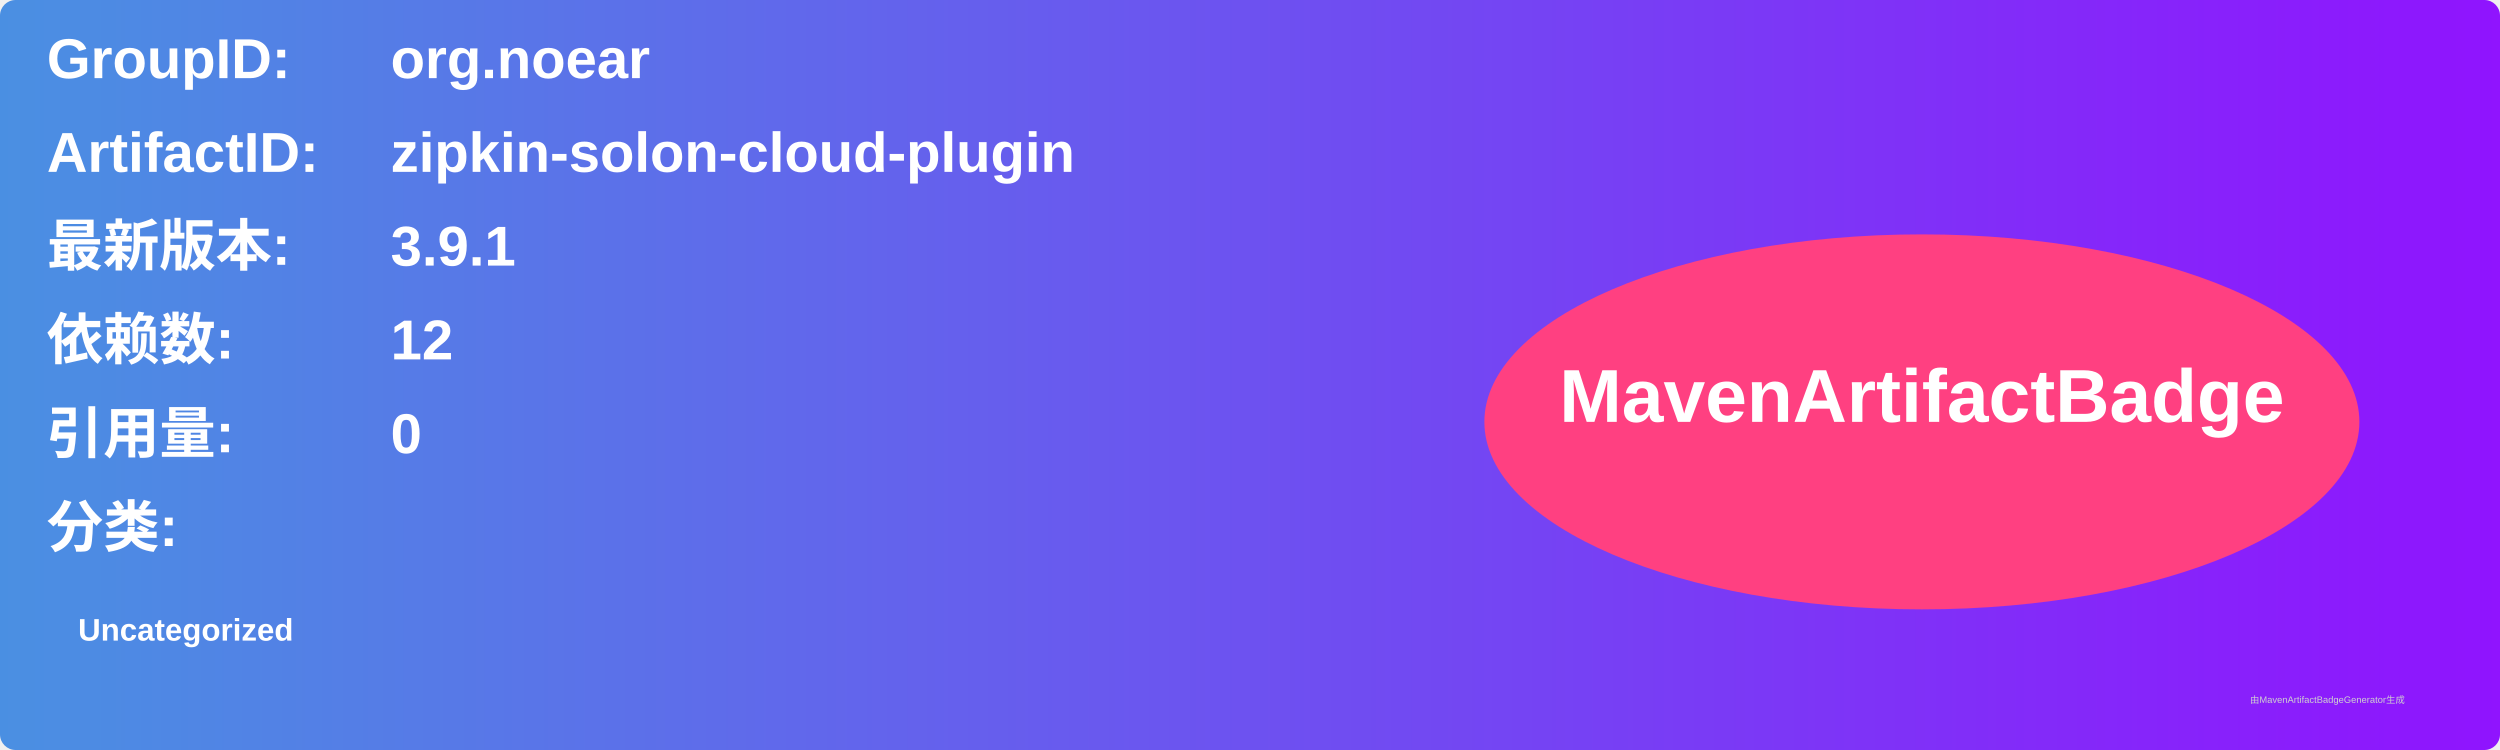
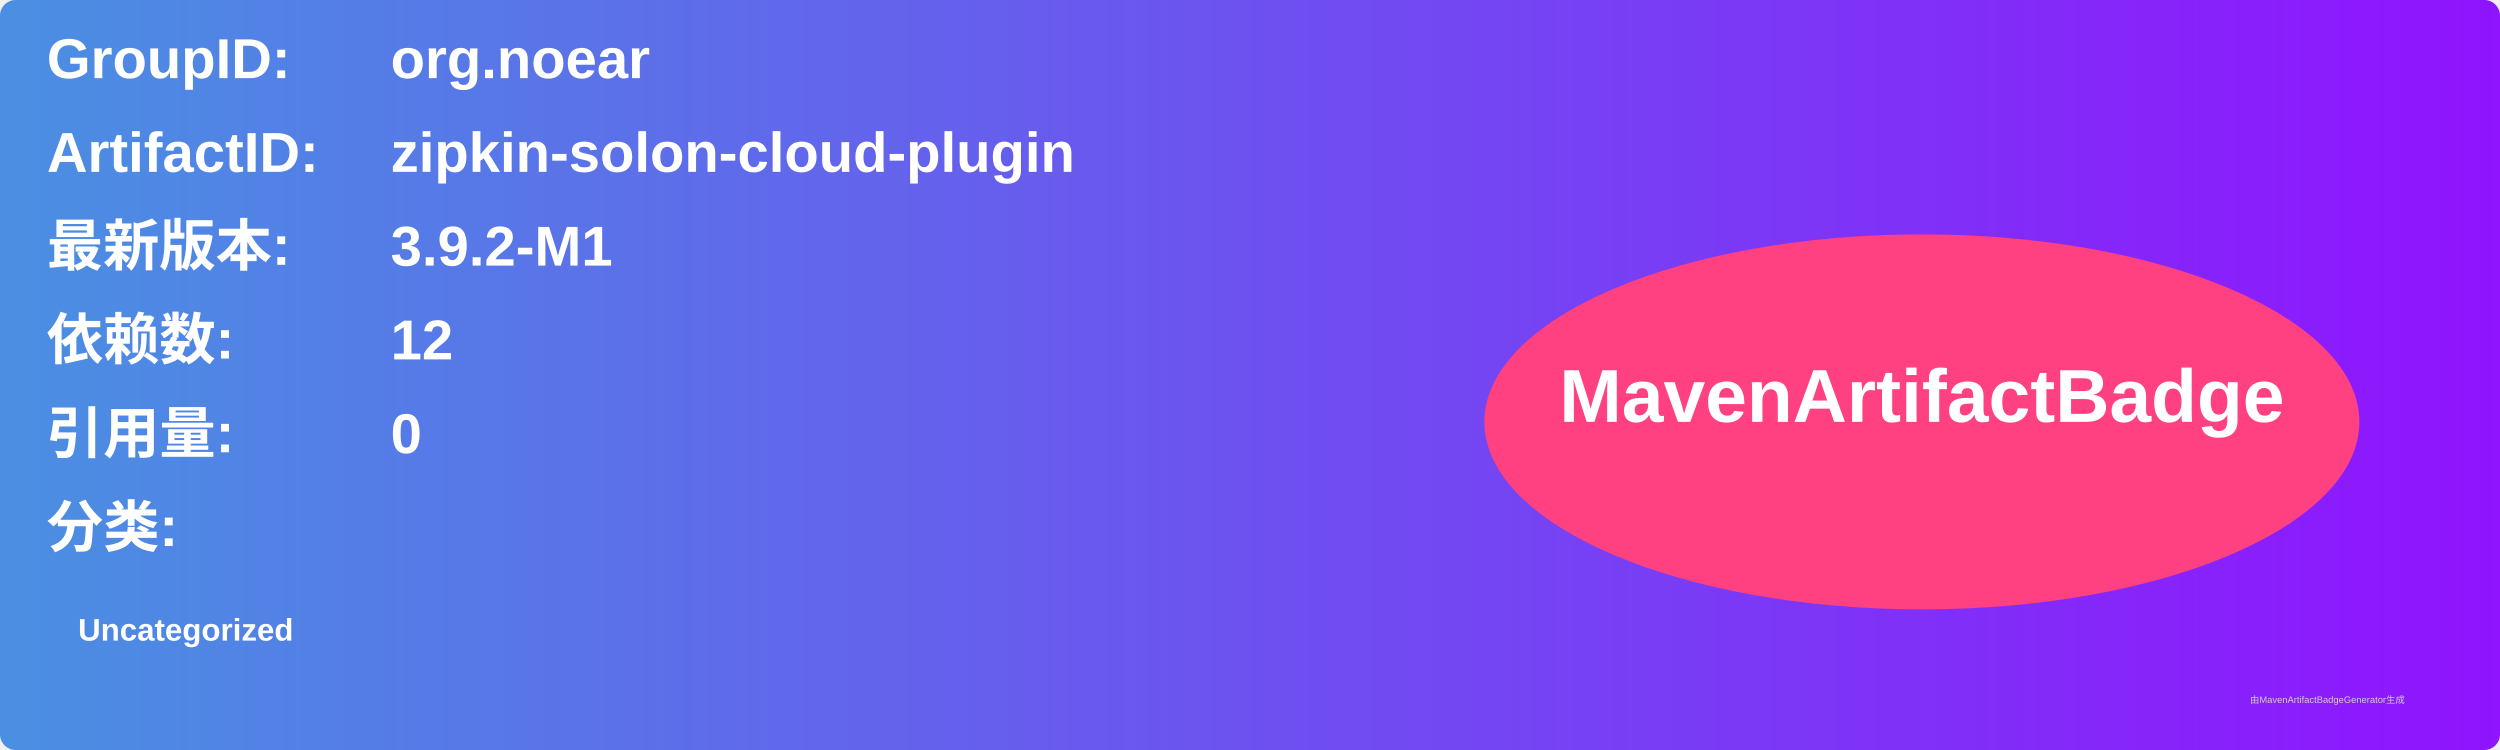
<svg xmlns="http://www.w3.org/2000/svg" width="800" height="240" viewBox="0 0 800 240">
  <linearGradient id="grad" x1="0%" y1="0%" x2="100%" y2="0%">
    <stop offset="0%" stop-color="#4a90e2" />
    <stop offset="100%" stop-color="#9013fe" />
  </linearGradient>
  <rect width="100%" height="100%" rx="5" ry="5" fill="url(#grad)" />
  <g transform="translate(15, 15)">
    <text x="0" y="10" font-family="Arial" font-size="18" fill="white" font-weight="bold" width="260">GroupID:</text>
    <text x="110" y="10" font-family="Arial" font-size="18" fill="white" font-weight="bold" width="460">org.noear</text>
    <text x="0" y="40" font-family="Arial" font-size="18" fill="white" font-weight="bold" width="260">ArtifactID:</text>
    <text x="110" y="40" font-family="Arial" font-size="18" fill="white" font-weight="bold" width="460">zipkin-solon-cloud-plugin</text>
    <text x="0" y="70" font-family="Arial" font-size="18" fill="white" font-weight="bold">最新版本:</text>
    <text x="110" y="70" font-family="Arial" font-size="18" fill="white" font-weight="bold">
-       <tspan font-weight="bold">3.9.1</tspan>
+       <tspan font-weight="bold">3.9.2-M1</tspan>
    </text>
    <text x="0" y="100" font-family="Arial" font-size="18" fill="white" font-weight="bold">依赖数: </text>
    <text x="110" y="100" font-family="Arial" font-size="18" fill="white">
      <tspan font-weight="bold">12</tspan>
    </text>
    <text x="0" y="130" font-family="Arial" font-size="18" fill="white" font-weight="bold">引用量: </text>
    <text x="110" y="130" font-family="Arial" font-size="18" fill="white">
      <tspan font-weight="bold">0</tspan>
    </text>
    <text x="0" y="160" font-family="Arial" font-size="18" fill="white" font-weight="bold">分类:</text>
    <text x="10" y="190" font-family="Arial" font-size="10" fill="white">
      <tspan font-weight="bold">Uncategorized</tspan>
    </text>
    <ellipse cx="600" cy="120" rx="140" ry="60" fill="#ff4081" />
    <text x="600" y="120" text-anchor="middle" font-family="Arial" font-size="24" fill="white" font-weight="bold">MavenArtifactBadge</text>
  </g>
  <text x="720" y="225" font-family="Arial" font-size="3" fill="#d0d0d0">由MavenArtifactBadgeGenerator生成</text>
</svg>
